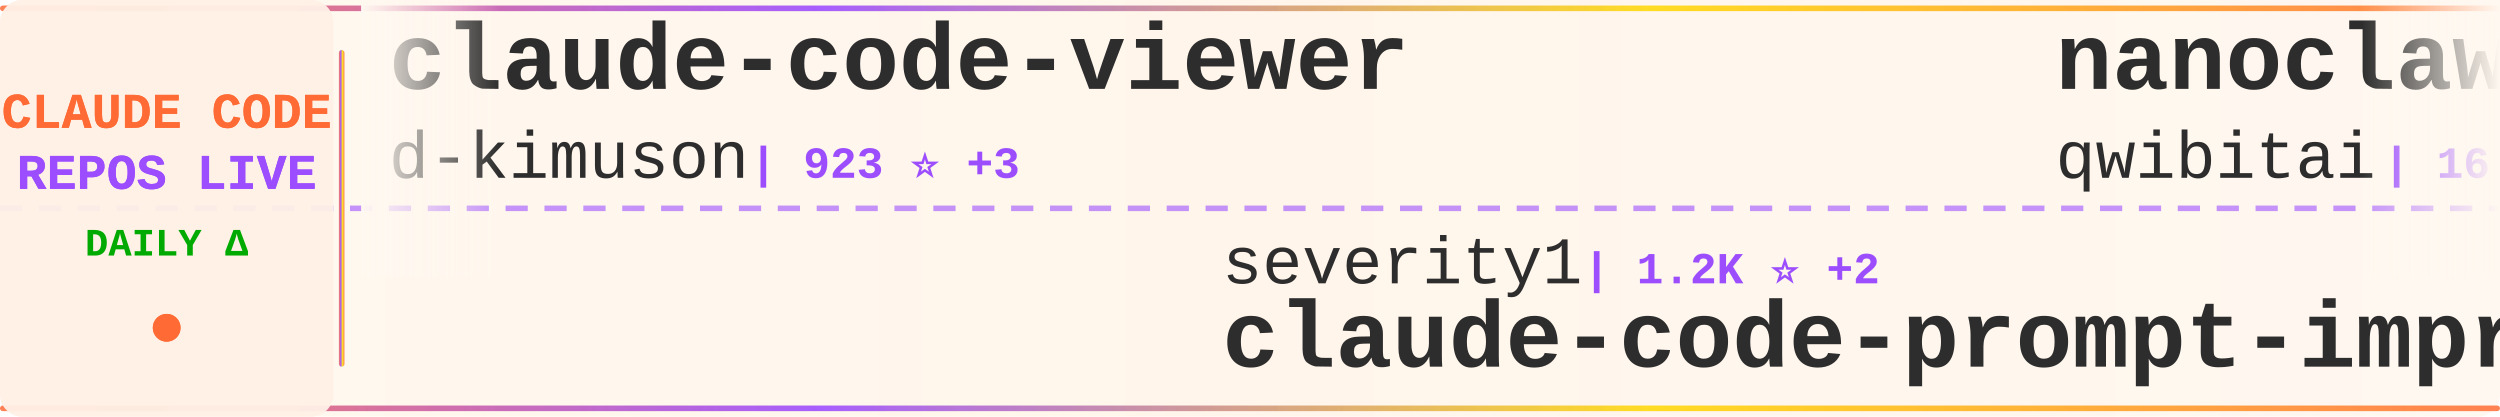
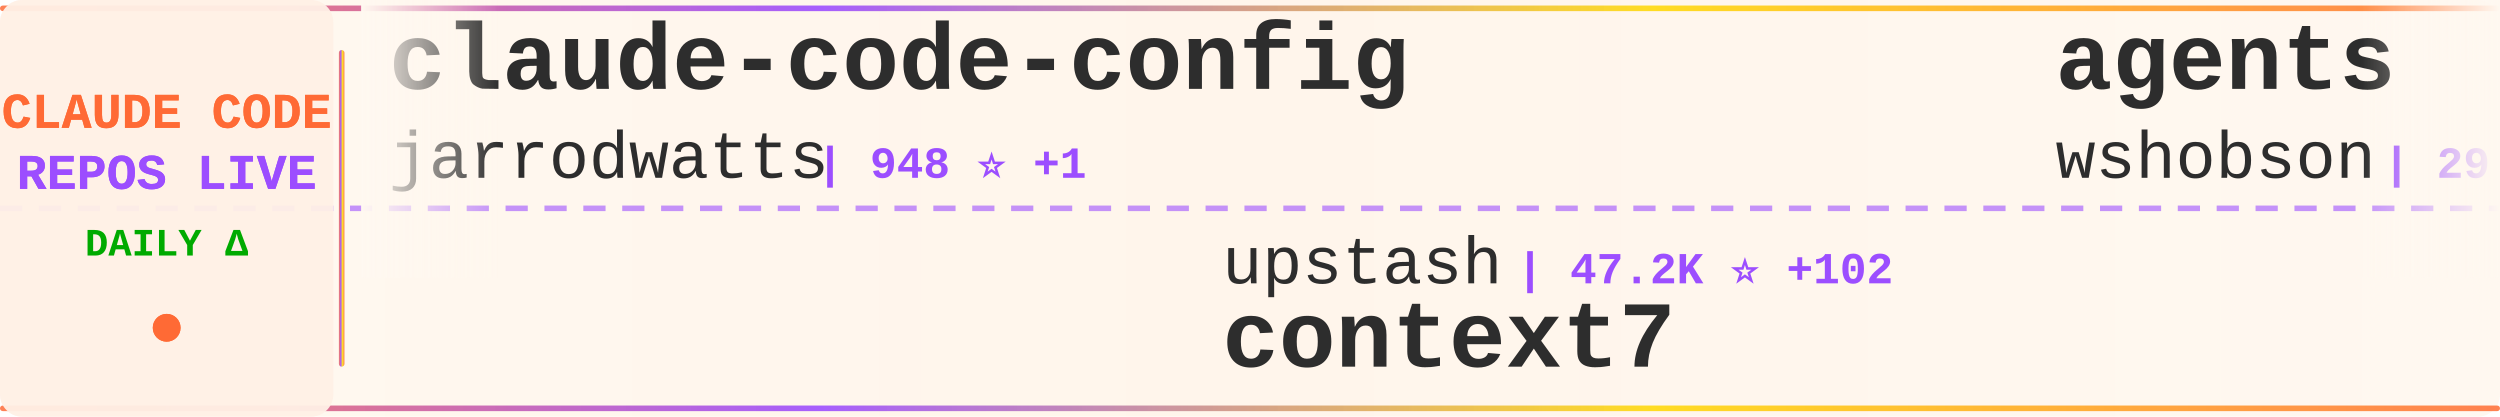
<svg xmlns="http://www.w3.org/2000/svg" width="900" height="150">
  <defs>
    <linearGradient id="tickerBg" x1="0%" y1="0%" x2="100%" y2="0%">
      <stop offset="0%" style="stop-color:#fff8f0;stop-opacity:0.98" />
      <stop offset="50%" style="stop-color:#fff5eb;stop-opacity:1" />
      <stop offset="100%" style="stop-color:#fff8f0;stop-opacity:0.98" />
    </linearGradient>
    <linearGradient id="borderGrad" x1="0%" y1="0%" x2="100%" y2="0%">
      <stop offset="0%" style="stop-color:#FF6B35;stop-opacity:0.85">
        <animate attributeName="stop-opacity" values="0.85;1;0.85" dur="2s" repeatCount="indefinite" />
      </stop>
      <stop offset="33%" style="stop-color:#9C4EFF;stop-opacity:0.9">
        <animate attributeName="stop-opacity" values="0.9;1;0.9" dur="2.2s" repeatCount="indefinite" />
      </stop>
      <stop offset="66%" style="stop-color:#FFD700;stop-opacity:0.85">
        <animate attributeName="stop-opacity" values="0.85;1;0.85" dur="1.8s" repeatCount="indefinite" />
      </stop>
      <stop offset="100%" style="stop-color:#FF6B35;stop-opacity:0.85">
        <animate attributeName="stop-opacity" values="0.85;1;0.85" dur="2s" repeatCount="indefinite" />
      </stop>
    </linearGradient>
    <filter id="textGlow">
      <feGaussianBlur stdDeviation="0.15" result="coloredBlur" />
      <feMerge>
        <feMergeNode in="coloredBlur" />
        <feMergeNode in="SourceGraphic" />
      </feMerge>
    </filter>
    <filter id="metricGlow">
      <feGaussianBlur stdDeviation="0.2" result="coloredBlur" />
      <feMerge>
        <feMergeNode in="coloredBlur" />
        <feMergeNode in="SourceGraphic" />
      </feMerge>
    </filter>
    <linearGradient id="leftFade" x1="0%" y1="0%" x2="100%" y2="0%">
      <stop offset="0%" style="stop-color:#fff8f0;stop-opacity:1" />
      <stop offset="100%" style="stop-color:#fff8f0;stop-opacity:0" />
    </linearGradient>
    <linearGradient id="rightFade" x1="0%" y1="0%" x2="100%" y2="0%">
      <stop offset="0%" style="stop-color:#fff8f0;stop-opacity:0" />
      <stop offset="100%" style="stop-color:#fff8f0;stop-opacity:1" />
    </linearGradient>
  </defs>
  <rect width="900" height="150" fill="url(#tickerBg)" rx="8" />
  <rect x="0" y="2" width="900" height="2" fill="url(#borderGrad)" rx="1" />
  <rect x="0" y="146" width="900" height="2" fill="url(#borderGrad)" rx="1" />
  <line x1="0" y1="75" x2="900" y2="75" stroke="#9C4EFF" stroke-width="2" stroke-dasharray="8 6" opacity="0.6" />
  <rect x="0" y="0" width="120" height="150" fill="#fff0e6" opacity="0.95" rx="8" />
  <text x="60" y="46" font-family="'Courier New', monospace" font-size="18" font-weight="bold" fill="#FF6B35" text-anchor="middle" filter="url(#textGlow)">
    CLAUDE CODE
  </text>
  <text x="60" y="68" font-family="'Courier New', monospace" font-size="18" font-weight="bold" fill="#9C4EFF" text-anchor="middle" filter="url(#textGlow)">
    REPOS LIVE
  </text>
  <text x="60" y="92" font-family="'Courier New', monospace" font-size="14" font-weight="bold" fill="#00aa00" text-anchor="middle">
    DAILY Δ
  </text>
  <circle cx="60" cy="118" r="5" fill="#FF6B35" filter="url(#metricGlow)">
    <animate attributeName="r" values="4;6;4" dur="1.5s" repeatCount="indefinite" />
    <animate attributeName="opacity" values="0.6;1;0.6" dur="1.5s" repeatCount="indefinite" />
  </circle>
  <rect x="122" y="18" width="2" height="114" fill="url(#borderGrad)" rx="1" />
  <clipPath id="tickerClip">
    <rect x="130" y="0" width="770" height="150" />
  </clipPath>
  <g clip-path="url(#tickerClip)">
    <g id="tickerItems">
      <animateTransform attributeName="transform" attributeType="XML" type="translate" from="0 0" to="-3000 0" dur="54s" repeatCount="indefinite" />
      <g transform="translate(0, 0)">
-         <text x="140" y="32" font-family="'Courier New', monospace" font-size="34" font-weight="bold" fill="#2d2d2d">claude-code-viewer</text>
-         <text x="140" y="64" font-family="'Courier New', monospace" font-size="24" font-weight="normal" fill="#2d2d2d" opacity="1.0">d-kimuson</text>
-         <text x="270" y="64" font-family="'Courier New', monospace" font-size="16" font-weight="bold" fill="#9C4EFF"> | 923 ⭐ +3</text>
+         <text x="140" y="32" font-family="'Courier New', monospace" font-size="34" font-weight="bold" fill="#2d2d2d">claude-code-config</text>
+         <text x="140" y="64" font-family="'Courier New', monospace" font-size="24" font-weight="normal" fill="#2d2d2d" opacity="1.0">jarrodwatts</text>
+         <text x="294" y="64" font-family="'Courier New', monospace" font-size="16" font-weight="bold" fill="#9C4EFF"> | 948 ⭐ +1</text>
      </g>
      <g transform="translate(300, 0)">
-         <text x="140" y="102" font-family="'Courier New', monospace" font-size="24" font-weight="normal" fill="#2d2d2d" opacity="1.0">severity1</text>
-         <text x="270" y="102" font-family="'Courier New', monospace" font-size="16" font-weight="bold" fill="#9C4EFF"> | 1.2K ⭐ +2</text>
-         <text x="140" y="132" font-family="'Courier New', monospace" font-size="34" font-weight="bold" fill="#2d2d2d">claude-code-prompt-impro...</text>
+         <text x="140" y="102" font-family="'Courier New', monospace" font-size="24" font-weight="normal" fill="#2d2d2d" opacity="1.0">upstash</text>
+         <text x="246" y="102" font-family="'Courier New', monospace" font-size="16" font-weight="bold" fill="#9C4EFF"> | 47.2K ⭐ +102</text>
+         <text x="140" y="132" font-family="'Courier New', monospace" font-size="34" font-weight="bold" fill="#2d2d2d">context7</text>
      </g>
      <g transform="translate(600, 0)">
-         <text x="140" y="32" font-family="'Courier New', monospace" font-size="34" font-weight="bold" fill="#2d2d2d">nanoclaw</text>
-         <text x="140" y="64" font-family="'Courier New', monospace" font-size="24" font-weight="normal" fill="#2d2d2d" opacity="1.0">qwibitai</text>
-         <text x="258" y="64" font-family="'Courier New', monospace" font-size="16" font-weight="bold" fill="#9C4EFF"> | 16.3K ⭐ +569</text>
+         <text x="140" y="32" font-family="'Courier New', monospace" font-size="34" font-weight="bold" fill="#2d2d2d">agents</text>
+         <text x="140" y="64" font-family="'Courier New', monospace" font-size="24" font-weight="normal" fill="#2d2d2d" opacity="1.0">wshobson</text>
+         <text x="258" y="64" font-family="'Courier New', monospace" font-size="16" font-weight="bold" fill="#9C4EFF"> | 29.7K ⭐ +144</text>
      </g>
      <g transform="translate(900, 0)">
-         <text x="140" y="102" font-family="'Courier New', monospace" font-size="24" font-weight="normal" fill="#2d2d2d" opacity="1.0">jarrodwatts</text>
-         <text x="294" y="102" font-family="'Courier New', monospace" font-size="16" font-weight="bold" fill="#9C4EFF"> | 948 ⭐ +2</text>
-         <text x="140" y="132" font-family="'Courier New', monospace" font-size="34" font-weight="bold" fill="#2d2d2d">claude-code-config</text>
+         <text x="140" y="102" font-family="'Courier New', monospace" font-size="24" font-weight="normal" fill="#2d2d2d" opacity="1.0">numman-ali</text>
+         <text x="282" y="102" font-family="'Courier New', monospace" font-size="16" font-weight="bold" fill="#9C4EFF"> | 8.6K ⭐ +34</text>
+         <text x="140" y="132" font-family="'Courier New', monospace" font-size="34" font-weight="bold" fill="#2d2d2d">openskills</text>
      </g>
      <g transform="translate(1200, 0)">
-         <text x="140" y="32" font-family="'Courier New', monospace" font-size="34" font-weight="bold" fill="#2d2d2d">compound-engineering-plu...</text>
-         <text x="140" y="64" font-family="'Courier New', monospace" font-size="24" font-weight="normal" fill="#2d2d2d" opacity="1.0">EveryInc</text>
-         <text x="258" y="64" font-family="'Courier New', monospace" font-size="16" font-weight="bold" fill="#9C4EFF"> | 9.7K ⭐ +44</text>
+         <text x="140" y="32" font-family="'Courier New', monospace" font-size="34" font-weight="bold" fill="#2d2d2d">claude-code-config</text>
+         <text x="140" y="64" font-family="'Courier New', monospace" font-size="24" font-weight="normal" fill="#2d2d2d" opacity="1.0">trailofbits</text>
+         <text x="294" y="64" font-family="'Courier New', monospace" font-size="16" font-weight="bold" fill="#9C4EFF"> | 1.4K ⭐ +24</text>
      </g>
      <g transform="translate(1500, 0)">
-         <text x="140" y="102" font-family="'Courier New', monospace" font-size="24" font-weight="normal" fill="#2d2d2d" opacity="1.0">ComposioHQ</text>
-         <text x="282" y="102" font-family="'Courier New', monospace" font-size="16" font-weight="bold" fill="#9C4EFF"> | 38.7K ⭐ +335</text>
-         <text x="140" y="132" font-family="'Courier New', monospace" font-size="34" font-weight="bold" fill="#2d2d2d">awesome-claude-skills</text>
+         <text x="140" y="102" font-family="'Courier New', monospace" font-size="24" font-weight="normal" fill="#2d2d2d" opacity="1.0">zebbern</text>
+         <text x="246" y="102" font-family="'Courier New', monospace" font-size="16" font-weight="bold" fill="#9C4EFF"> | 3.5K ⭐ +6</text>
+         <text x="140" y="132" font-family="'Courier New', monospace" font-size="34" font-weight="bold" fill="#2d2d2d">claude-code-guide</text>
      </g>
      <g transform="translate(1800, 0)">
-         <text x="140" y="32" font-family="'Courier New', monospace" font-size="34" font-weight="bold" fill="#2d2d2d">ralph</text>
-         <text x="140" y="64" font-family="'Courier New', monospace" font-size="24" font-weight="normal" fill="#2d2d2d" opacity="1.0">snarktank</text>
-         <text x="270" y="64" font-family="'Courier New', monospace" font-size="16" font-weight="bold" fill="#9C4EFF"> | 11.6K ⭐ +106</text>
+         <text x="140" y="32" font-family="'Courier New', monospace" font-size="34" font-weight="bold" fill="#2d2d2d">Claude-Code-Remote</text>
+         <text x="140" y="64" font-family="'Courier New', monospace" font-size="24" font-weight="normal" fill="#2d2d2d" opacity="1.0">JessyTsui</text>
+         <text x="270" y="64" font-family="'Courier New', monospace" font-size="16" font-weight="bold" fill="#9C4EFF"> | 1.1K ⭐ +7</text>
      </g>
      <g transform="translate(2100, 0)">
-         <text x="140" y="102" font-family="'Courier New', monospace" font-size="24" font-weight="normal" fill="#2d2d2d" opacity="1.0">anthropics</text>
-         <text x="282" y="102" font-family="'Courier New', monospace" font-size="16" font-weight="bold" fill="#9C4EFF"> | 1.5K ⭐ +11</text>
-         <text x="140" y="132" font-family="'Courier New', monospace" font-size="34" font-weight="bold" fill="#2d2d2d">claude-agent-sdk-demos</text>
+         <text x="140" y="102" font-family="'Courier New', monospace" font-size="24" font-weight="normal" fill="#2d2d2d" opacity="1.0">opactorai</text>
+         <text x="270" y="102" font-family="'Courier New', monospace" font-size="16" font-weight="bold" fill="#9C4EFF"> | 3.8K ⭐ +5</text>
+         <text x="140" y="132" font-family="'Courier New', monospace" font-size="34" font-weight="bold" fill="#2d2d2d">Claudable</text>
      </g>
      <g transform="translate(2400, 0)">
-         <text x="140" y="32" font-family="'Courier New', monospace" font-size="34" font-weight="bold" fill="#2d2d2d">claude-code-security-rev...</text>
+         <text x="140" y="32" font-family="'Courier New', monospace" font-size="34" font-weight="bold" fill="#2d2d2d">claude-plugins-official</text>
        <text x="140" y="64" font-family="'Courier New', monospace" font-size="24" font-weight="normal" fill="#2d2d2d" opacity="1.0">anthropics</text>
-         <text x="282" y="64" font-family="'Courier New', monospace" font-size="16" font-weight="bold" fill="#9C4EFF"> | 3.4K ⭐ +32</text>
+         <text x="282" y="64" font-family="'Courier New', monospace" font-size="16" font-weight="bold" fill="#9C4EFF"> | 8.6K ⭐ +81</text>
      </g>
      <g transform="translate(2700, 0)">
-         <text x="140" y="102" font-family="'Courier New', monospace" font-size="24" font-weight="normal" fill="#2d2d2d" opacity="1.0">KimYx0207</text>
-         <text x="270" y="102" font-family="'Courier New', monospace" font-size="16" font-weight="bold" fill="#9C4EFF"> | 1.7K ⭐ +366</text>
-         <text x="140" y="132" font-family="'Courier New', monospace" font-size="34" font-weight="bold" fill="#2d2d2d">Claude-Code-x-OpenClaw-G...</text>
+         <text x="140" y="102" font-family="'Courier New', monospace" font-size="24" font-weight="normal" fill="#2d2d2d" opacity="1.0">danielmiessler</text>
+         <text x="330" y="102" font-family="'Courier New', monospace" font-size="16" font-weight="bold" fill="#9C4EFF"> | 9.3K ⭐ +43</text>
+         <text x="140" y="132" font-family="'Courier New', monospace" font-size="34" font-weight="bold" fill="#2d2d2d">Personal_AI_Infrastructu...</text>
      </g>
      <g transform="translate(3000, 0)">
-         <text x="140" y="32" font-family="'Courier New', monospace" font-size="34" font-weight="bold" fill="#2d2d2d">claude-code-viewer</text>
-         <text x="140" y="64" font-family="'Courier New', monospace" font-size="24" font-weight="normal" fill="#2d2d2d" opacity="1.0">d-kimuson</text>
-         <text x="270" y="64" font-family="'Courier New', monospace" font-size="16" font-weight="bold" fill="#9C4EFF"> | 923 ⭐ +3</text>
+         <text x="140" y="32" font-family="'Courier New', monospace" font-size="34" font-weight="bold" fill="#2d2d2d">claude-code-config</text>
+         <text x="140" y="64" font-family="'Courier New', monospace" font-size="24" font-weight="normal" fill="#2d2d2d" opacity="1.0">jarrodwatts</text>
+         <text x="294" y="64" font-family="'Courier New', monospace" font-size="16" font-weight="bold" fill="#9C4EFF"> | 948 ⭐ +1</text>
      </g>
      <g transform="translate(3300, 0)">
-         <text x="140" y="102" font-family="'Courier New', monospace" font-size="24" font-weight="normal" fill="#2d2d2d" opacity="1.0">severity1</text>
-         <text x="270" y="102" font-family="'Courier New', monospace" font-size="16" font-weight="bold" fill="#9C4EFF"> | 1.2K ⭐ +2</text>
-         <text x="140" y="132" font-family="'Courier New', monospace" font-size="34" font-weight="bold" fill="#2d2d2d">claude-code-prompt-impro...</text>
+         <text x="140" y="102" font-family="'Courier New', monospace" font-size="24" font-weight="normal" fill="#2d2d2d" opacity="1.0">upstash</text>
+         <text x="246" y="102" font-family="'Courier New', monospace" font-size="16" font-weight="bold" fill="#9C4EFF"> | 47.2K ⭐ +102</text>
+         <text x="140" y="132" font-family="'Courier New', monospace" font-size="34" font-weight="bold" fill="#2d2d2d">context7</text>
      </g>
      <g transform="translate(3600, 0)">
-         <text x="140" y="32" font-family="'Courier New', monospace" font-size="34" font-weight="bold" fill="#2d2d2d">nanoclaw</text>
-         <text x="140" y="64" font-family="'Courier New', monospace" font-size="24" font-weight="normal" fill="#2d2d2d" opacity="1.0">qwibitai</text>
-         <text x="258" y="64" font-family="'Courier New', monospace" font-size="16" font-weight="bold" fill="#9C4EFF"> | 16.3K ⭐ +569</text>
+         <text x="140" y="32" font-family="'Courier New', monospace" font-size="34" font-weight="bold" fill="#2d2d2d">agents</text>
+         <text x="140" y="64" font-family="'Courier New', monospace" font-size="24" font-weight="normal" fill="#2d2d2d" opacity="1.0">wshobson</text>
+         <text x="258" y="64" font-family="'Courier New', monospace" font-size="16" font-weight="bold" fill="#9C4EFF"> | 29.7K ⭐ +144</text>
      </g>
      <g transform="translate(3900, 0)">
-         <text x="140" y="102" font-family="'Courier New', monospace" font-size="24" font-weight="normal" fill="#2d2d2d" opacity="1.0">jarrodwatts</text>
-         <text x="294" y="102" font-family="'Courier New', monospace" font-size="16" font-weight="bold" fill="#9C4EFF"> | 948 ⭐ +2</text>
-         <text x="140" y="132" font-family="'Courier New', monospace" font-size="34" font-weight="bold" fill="#2d2d2d">claude-code-config</text>
+         <text x="140" y="102" font-family="'Courier New', monospace" font-size="24" font-weight="normal" fill="#2d2d2d" opacity="1.0">numman-ali</text>
+         <text x="282" y="102" font-family="'Courier New', monospace" font-size="16" font-weight="bold" fill="#9C4EFF"> | 8.6K ⭐ +34</text>
+         <text x="140" y="132" font-family="'Courier New', monospace" font-size="34" font-weight="bold" fill="#2d2d2d">openskills</text>
      </g>
    </g>
  </g>
  <rect x="130" y="0" width="50" height="100" fill="url(#leftFade)" />
  <rect x="850" y="0" width="50" height="100" fill="url(#rightFade)" />
</svg>
